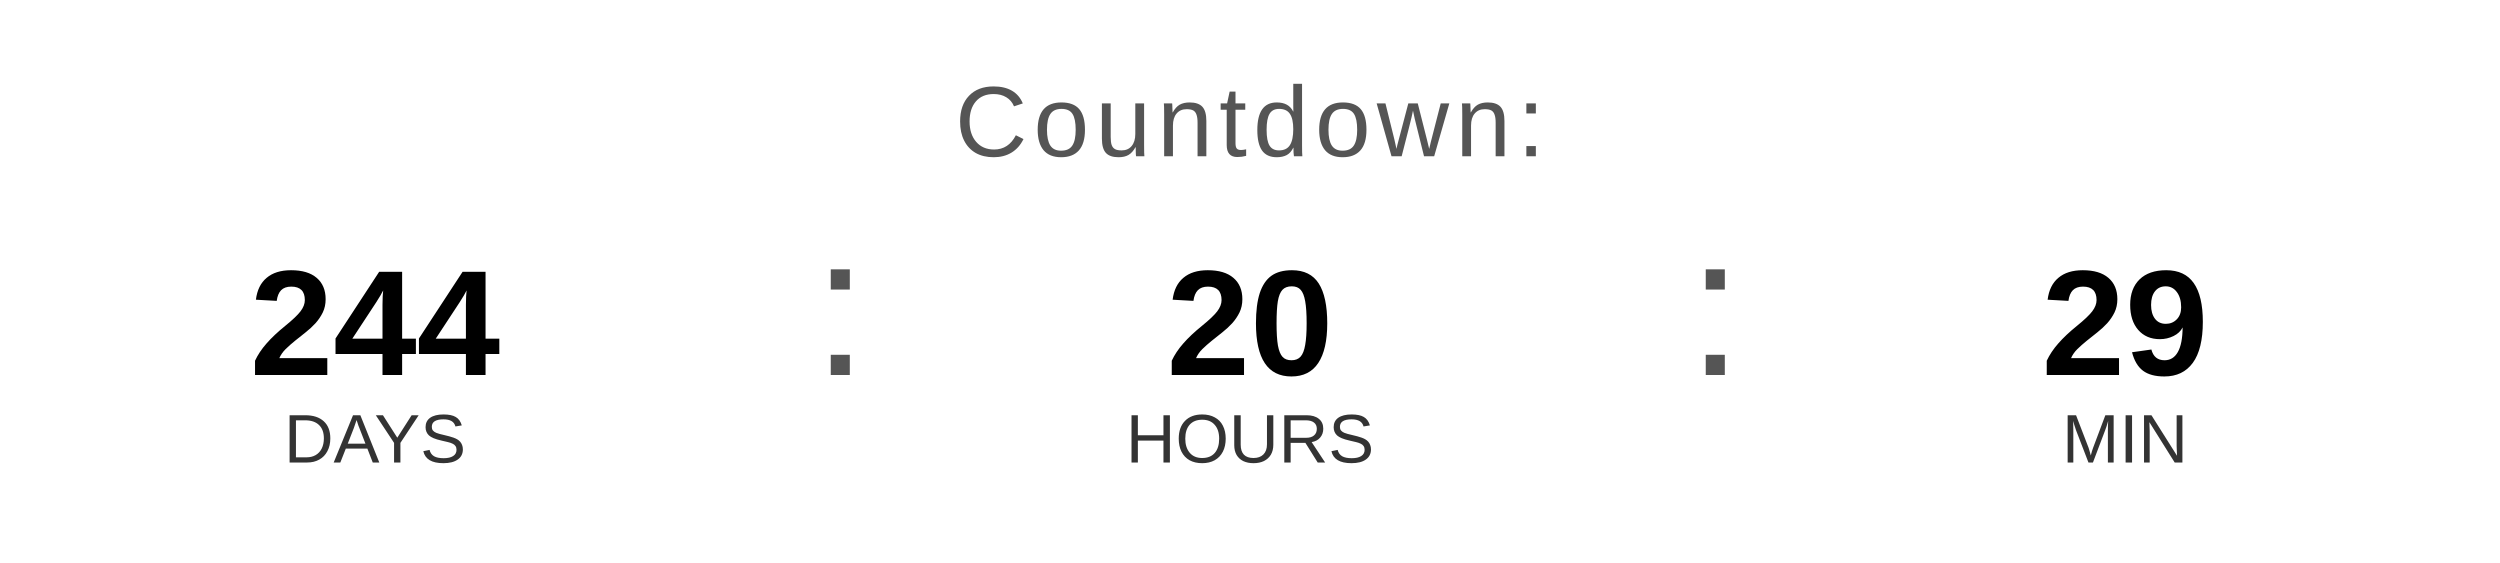
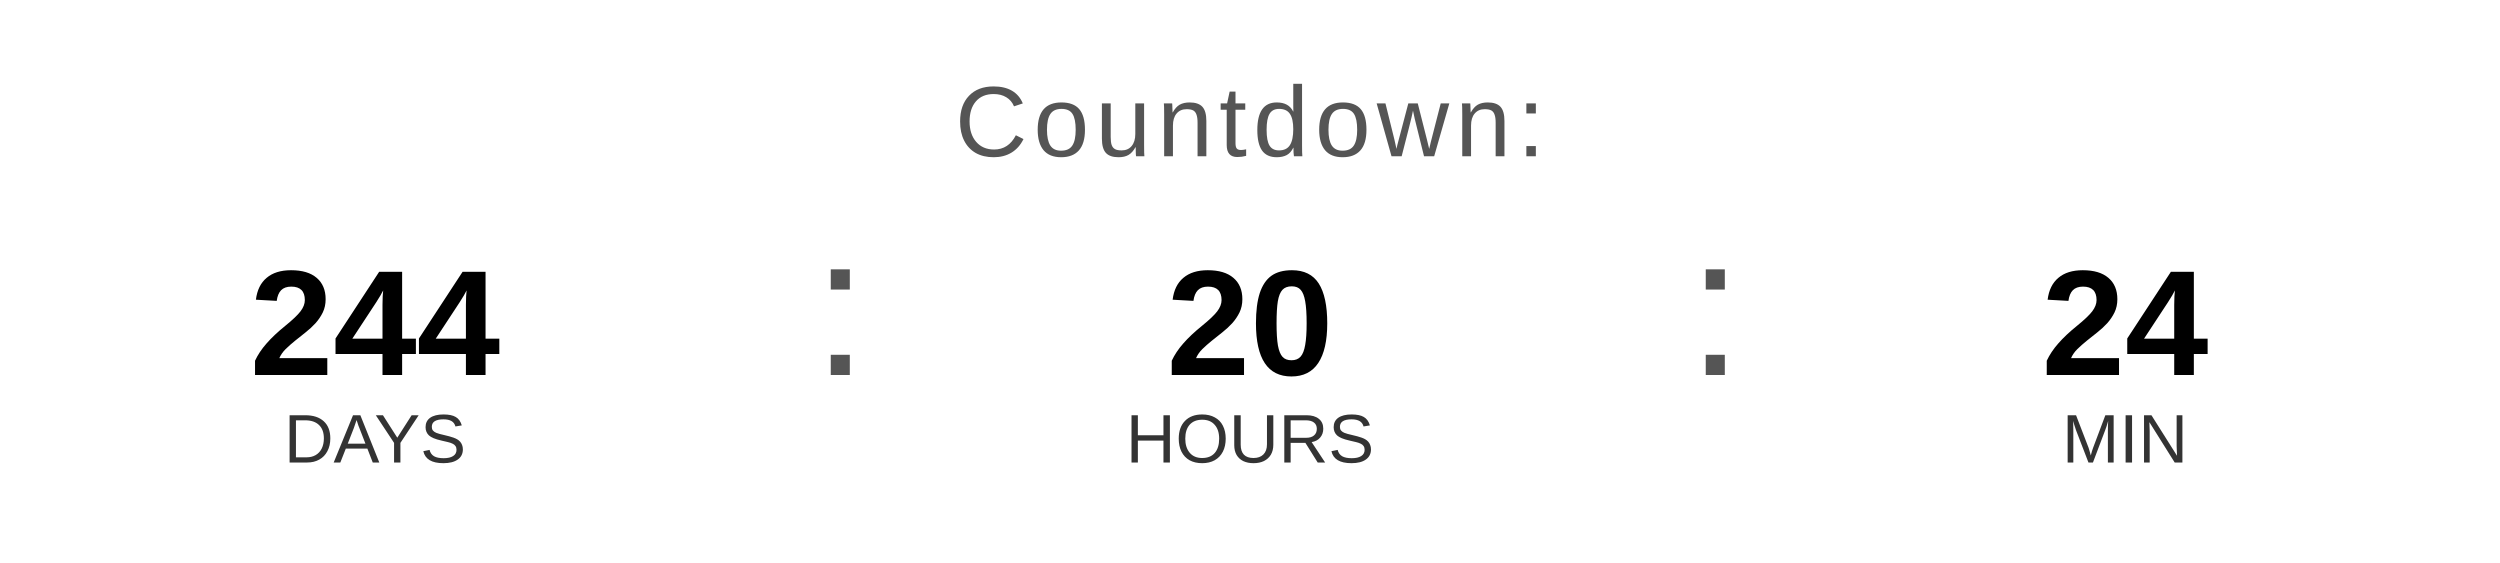
<svg xmlns="http://www.w3.org/2000/svg" width="400" height="90" viewBox="0 0 400 90">
  <text x="200" y="25" font-family="Arial, Helvetica, sans-serif" font-size="16" fill="#555555" text-anchor="middle" letter-spacing="1">
    Countdown:
  </text>
  <text x="60" y="60" font-family="Arial, Helvetica, sans-serif" font-size="24" font-weight="bold" fill="#000000" text-anchor="middle">244</text>
  <text x="60" y="74" font-family="Arial, Helvetica, sans-serif" font-size="11" fill="#333333" text-anchor="middle">DAYS</text>
  <text x="130" y="60" font-family="Arial, sans-serif" font-size="32" fill="#555555">:</text>
  <text x="200" y="60" font-family="Arial, Helvetica, sans-serif" font-size="24" font-weight="bold" fill="#000000" text-anchor="middle">20</text>
  <text x="200" y="74" font-family="Arial, Helvetica, sans-serif" font-size="11" fill="#333333" text-anchor="middle">HOURS</text>
  <text x="270" y="60" font-family="Arial, sans-serif" font-size="32" fill="#555555">:</text>
-   <text x="340" y="60" font-family="Arial, Helvetica, sans-serif" font-size="24" font-weight="bold" fill="#000000" text-anchor="middle">29</text>
+   <text x="340" y="60" font-family="Arial, Helvetica, sans-serif" font-size="24" font-weight="bold" fill="#000000" text-anchor="middle">24</text>
  <text x="340" y="74" font-family="Arial, Helvetica, sans-serif" font-size="11" fill="#333333" text-anchor="middle">MIN</text>
</svg>
